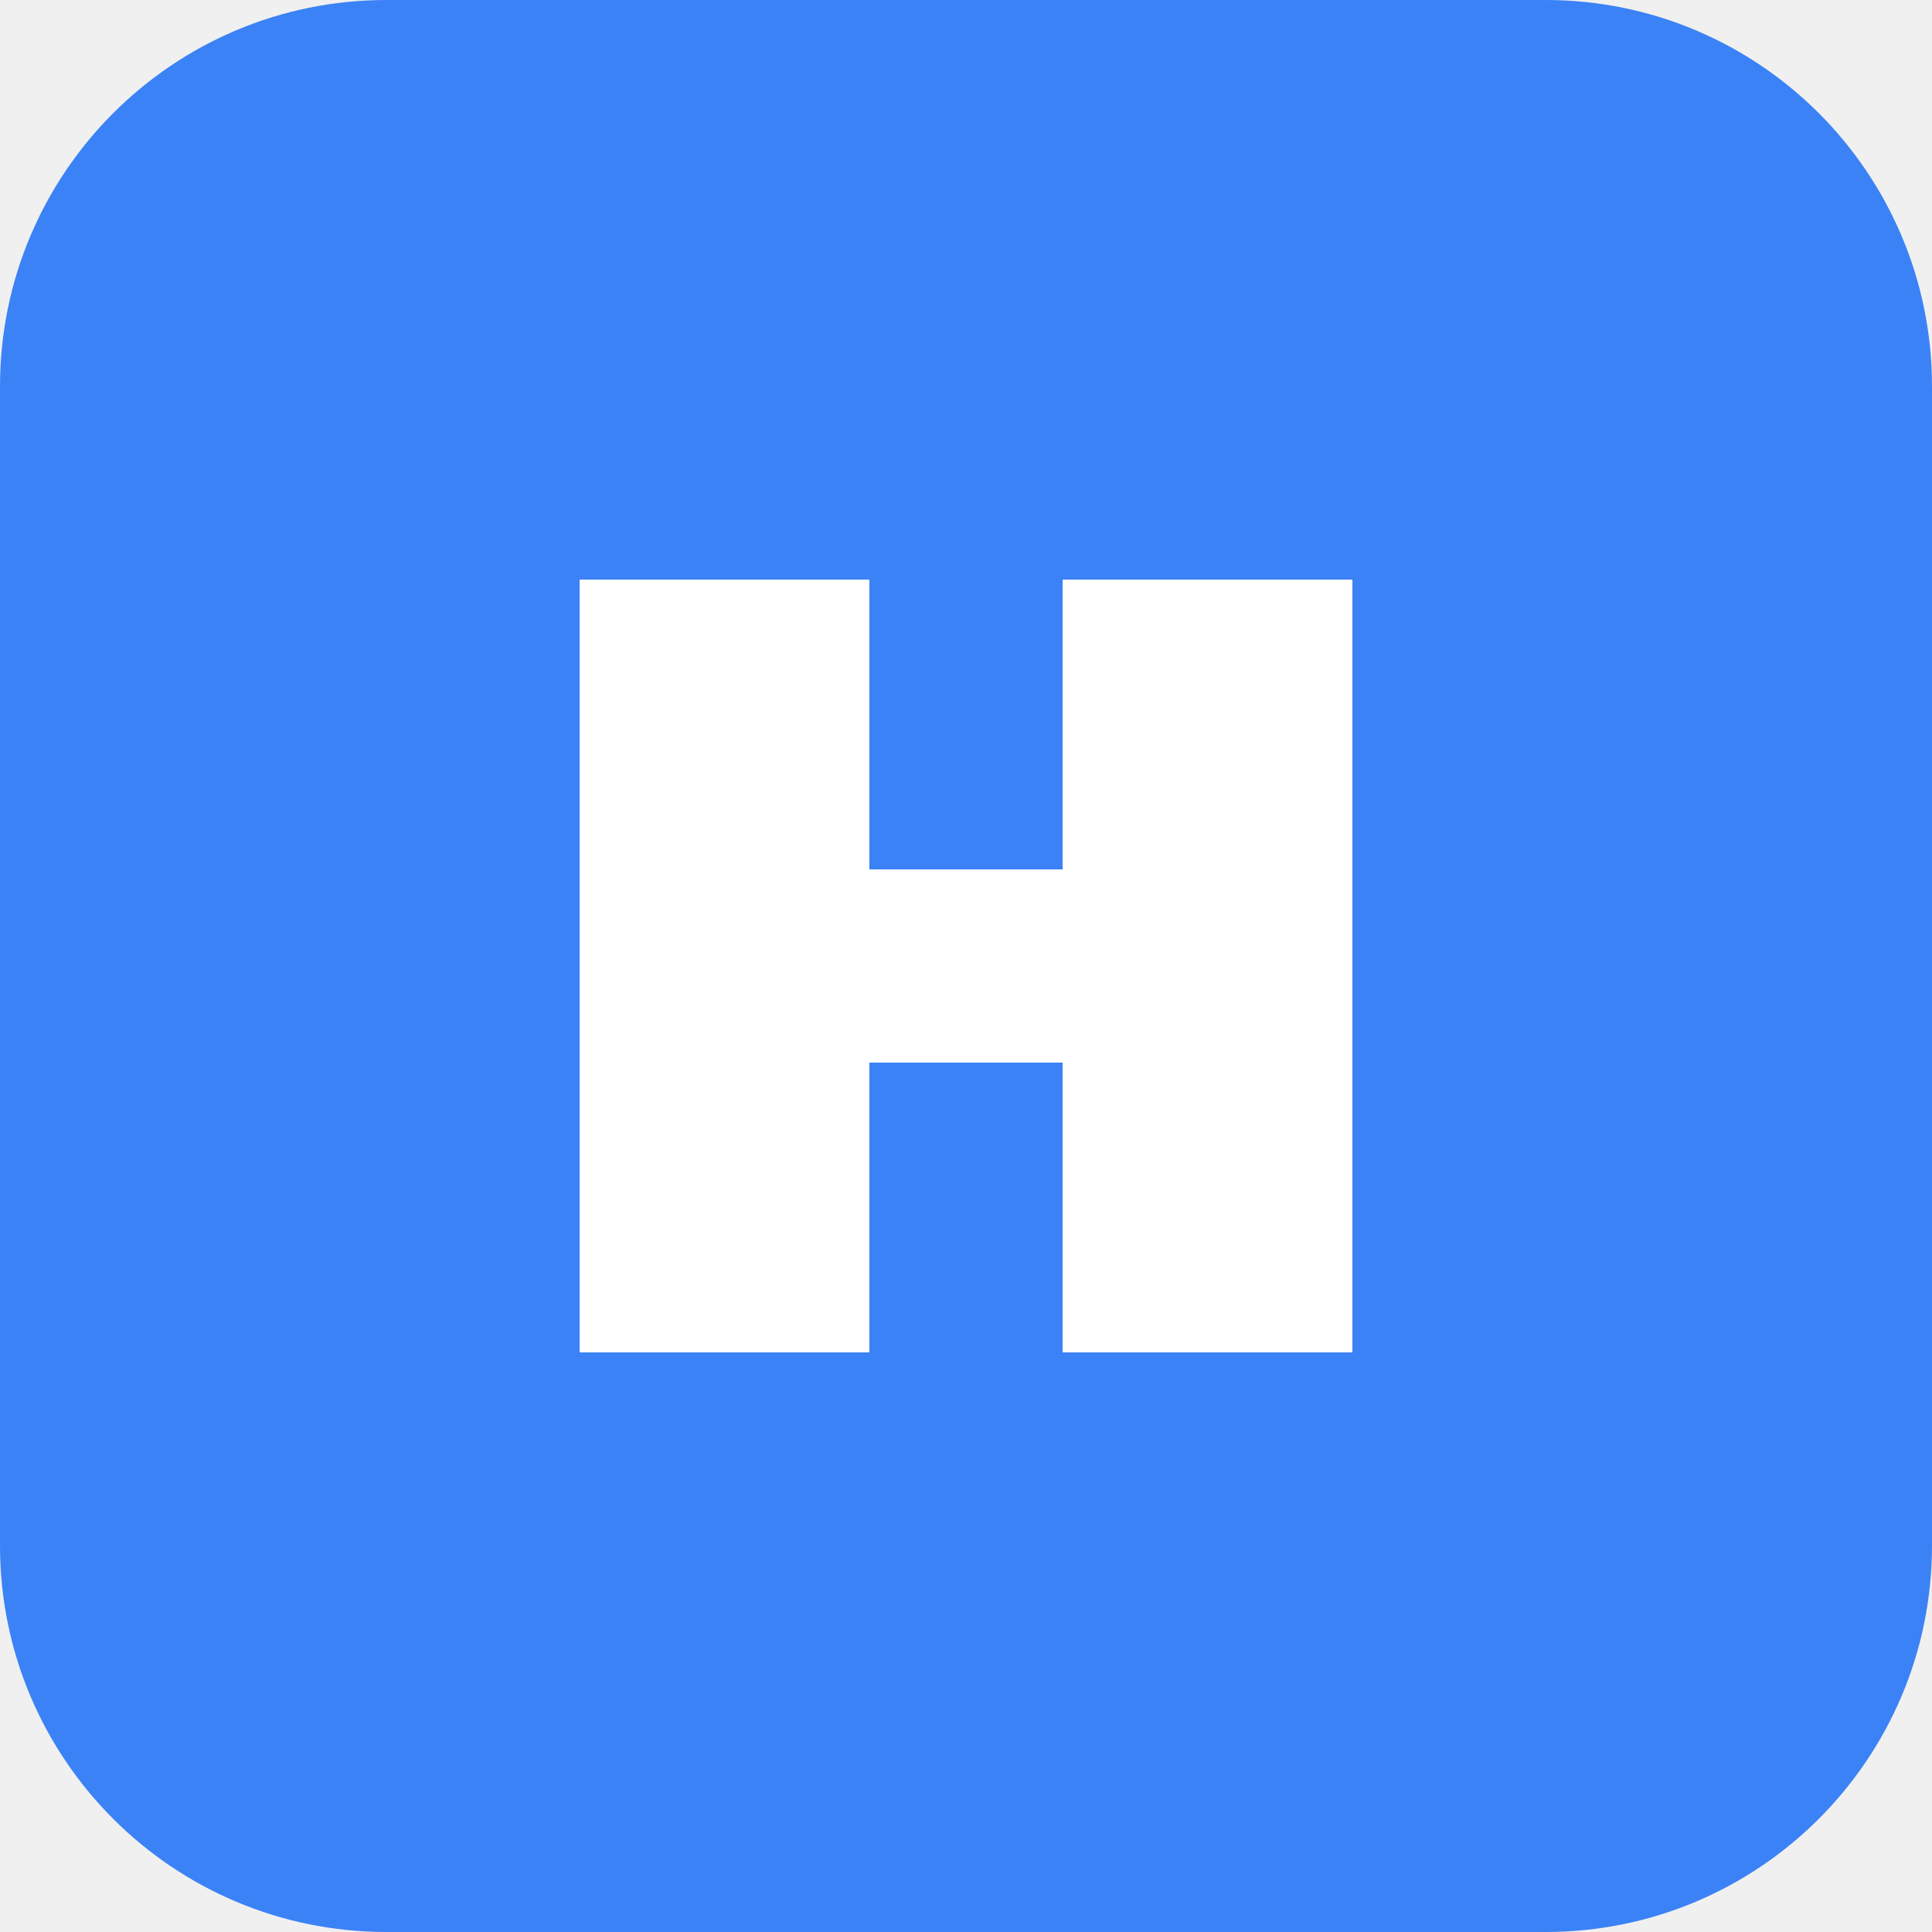
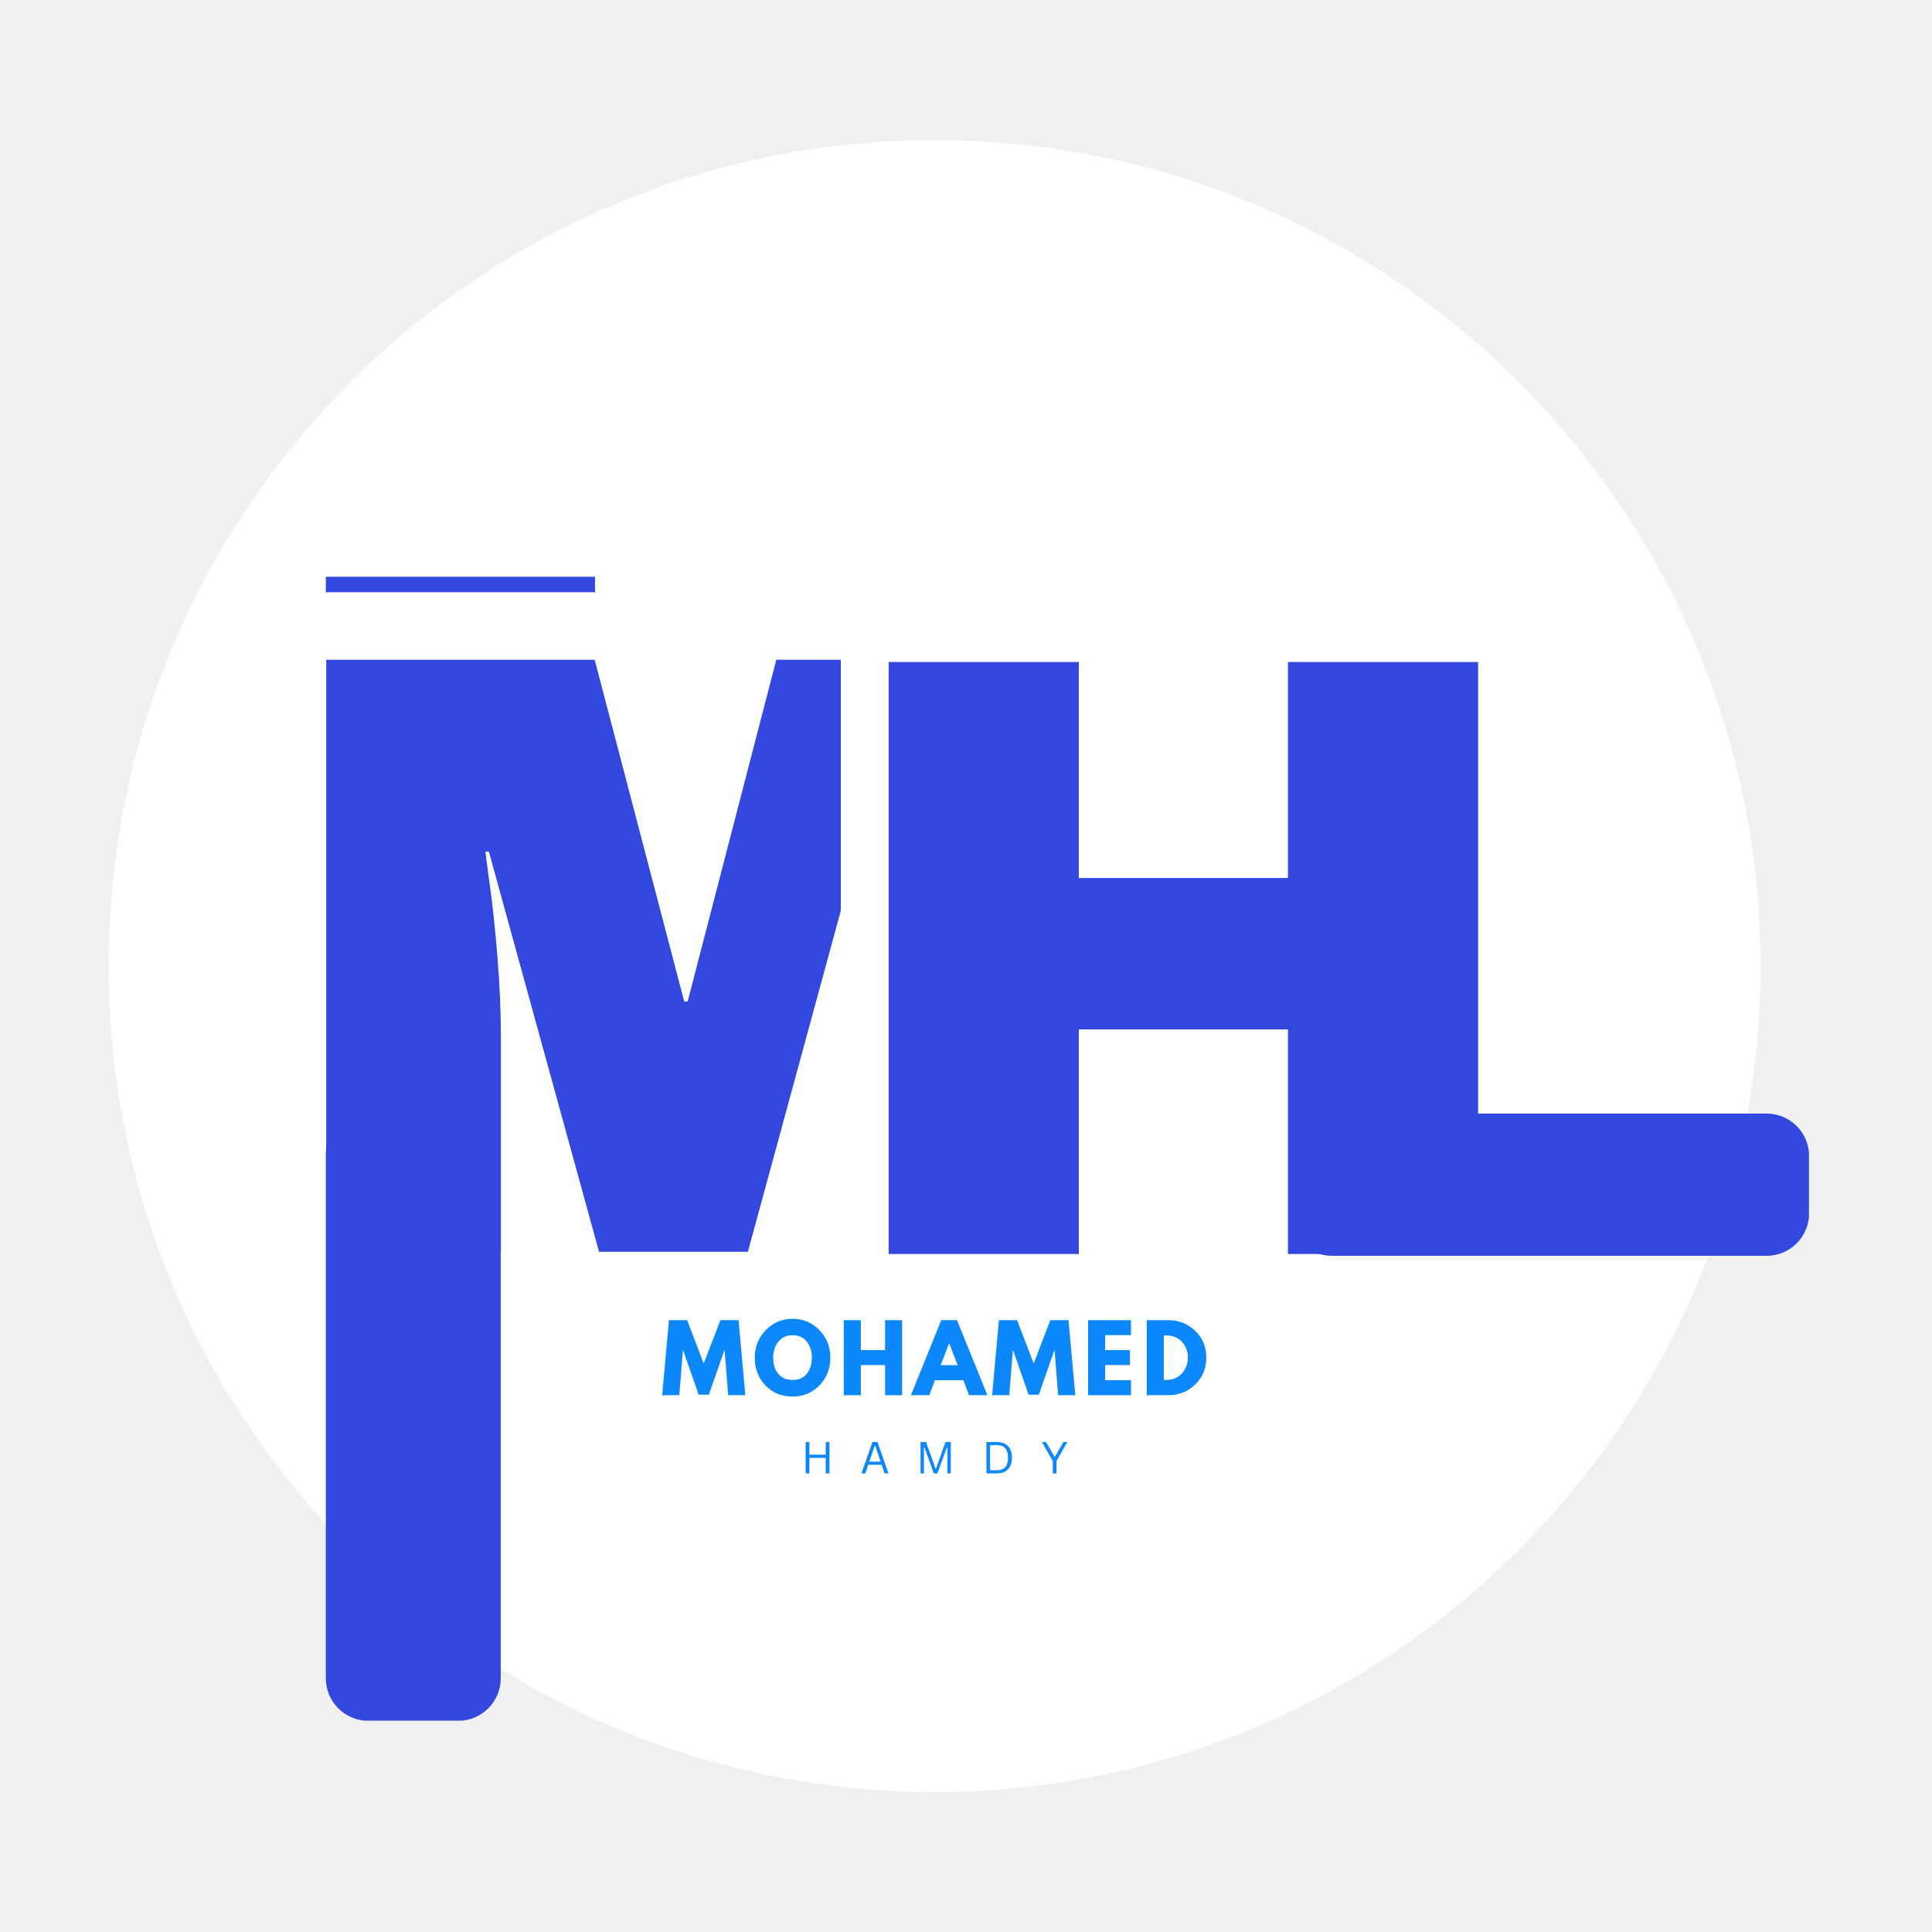
- <svg xmlns="http://www.w3.org/2000/svg" width="40" height="40" viewBox="0 0 40 40" fill="none">
-   <rect width="40" height="40" rx="8" fill="#3B82F6" />
-   <path d="M12 12H18V28H12V12Z" fill="white" />
-   <path d="M22 12H28V28H22V12Z" fill="white" />
-   <path d="M12 18H28V22H12V18Z" fill="white" />
+ <svg xmlns="http://www.w3.org/2000/svg" width="500" zoomAndPan="magnify" viewBox="0 0 375 375" height="500" preserveAspectRatio="xMidYMid meet" version="1.0">
+   <defs>
+     <g />
+     <clipPath id="df6b143bf6">
+       <path d="M 21.086 27.184 L 341.719 27.184 L 341.719 347.816 L 21.086 347.816 Z M 21.086 27.184 " clip-rule="nonzero" />
+     </clipPath>
+     <clipPath id="881540bbe3">
+       <path d="M 181.402 27.184 C 92.863 27.184 21.086 98.961 21.086 187.5 C 21.086 276.039 92.863 347.816 181.402 347.816 C 269.945 347.816 341.719 276.039 341.719 187.5 C 341.719 98.961 269.945 27.184 181.402 27.184 Z M 181.402 27.184 " clip-rule="nonzero" />
+     </clipPath>
+     <clipPath id="389efc6168">
+       <path d="M 63.242 215.711 L 97.188 215.711 L 97.188 334 L 63.242 334 Z M 63.242 215.711 " clip-rule="nonzero" />
+     </clipPath>
+     <clipPath id="8a13e7a9e5">
+       <path d="M 71.492 215.711 L 88.938 215.711 C 93.492 215.711 97.188 219.402 97.188 223.961 L 97.188 325.758 C 97.188 330.312 93.492 334.008 88.938 334.008 L 71.492 334.008 C 66.938 334.008 63.242 330.312 63.242 325.758 L 63.242 223.961 C 63.242 219.402 66.938 215.711 71.492 215.711 Z M 71.492 215.711 " clip-rule="nonzero" />
+     </clipPath>
+     <clipPath id="4b593f97fc">
+       <path d="M 250.281 216.141 L 351.23 216.141 L 351.23 243.75 L 250.281 243.75 Z M 250.281 216.141 " clip-rule="nonzero" />
+     </clipPath>
+     <clipPath id="d98a0bcd76">
+       <path d="M 258.531 216.141 L 342.895 216.141 C 347.453 216.141 351.145 219.836 351.145 224.391 L 351.145 235.5 C 351.145 240.059 347.453 243.75 342.895 243.75 L 258.531 243.75 C 253.973 243.75 250.281 240.059 250.281 235.5 L 250.281 224.391 C 250.281 219.836 253.973 216.141 258.531 216.141 Z M 258.531 216.141 " clip-rule="nonzero" />
+     </clipPath>
+   </defs>
+   <g clip-path="url(#df6b143bf6)">
+     <g clip-path="url(#881540bbe3)">
+       <path fill="#ffffff" d="M 21.086 27.184 L 341.719 27.184 L 341.719 347.816 L 21.086 347.816 Z M 21.086 27.184 " fill-opacity="1" fill-rule="nonzero" />
+     </g>
+   </g>
+   <g fill="#3248df" fill-opacity="1">
+     <g transform="translate(53.30479, 242.9697)">
+       <g>
+         <path d="M 111.062 0 L 111.062 -41.422 C 111.062 -46.547 111.254 -51.805 111.641 -57.203 C 112.035 -62.598 112.457 -67.133 112.906 -70.812 C 113.352 -74.488 113.629 -76.828 113.734 -77.828 L 113.062 -77.828 L 91.859 0 L 62.969 0 L 41.594 -77.656 L 40.922 -77.656 C 41.023 -76.656 41.328 -74.344 41.828 -70.719 C 42.336 -67.102 42.812 -62.598 43.25 -57.203 C 43.695 -51.805 43.922 -46.547 43.922 -41.422 L 43.922 0 L 10.016 0 L 10.016 -114.906 L 62.125 -114.906 L 79.5 -48.594 L 80.172 -48.594 L 97.375 -114.906 L 147.641 -114.906 L 147.641 0 Z M 111.062 0 " />
+       </g>
+     </g>
+   </g>
+   <path stroke-linecap="butt" transform="matrix(0.528283, 0, 0, 0.528283, 108.254, 71.17985)" fill="none" stroke-linejoin="miter" d="M 268.314 325.997 L 268.314 243.492 L 191.437 243.492 L 191.437 325.997 L 121.591 325.997 L 121.591 108.503 L 191.437 108.503 L 191.437 187.843 L 268.314 187.843 L 268.314 108.503 L 338.16 108.503 L 338.16 325.997 Z M 268.314 325.997 " stroke="#ffffff" stroke-width="35.171" stroke-opacity="1" stroke-miterlimit="4" />
+   <g fill="#3248df" fill-opacity="1">
+     <g transform="translate(160.1331, 243.4001)">
+       <g>
+         <path d="M 89.859 0 L 89.859 -43.594 L 49.266 -43.594 L 49.266 0 L 12.359 0 L 12.359 -114.906 L 49.266 -114.906 L 49.266 -72.984 L 89.859 -72.984 L 89.859 -114.906 L 126.766 -114.906 L 126.766 0 Z M 89.859 0 " />
+       </g>
+     </g>
+   </g>
+   <g clip-path="url(#389efc6168)">
+     <g clip-path="url(#8a13e7a9e5)">
+       <path fill="#3248df" d="M 63.242 215.711 L 97.188 215.711 L 97.188 333.98 L 63.242 333.98 Z M 63.242 215.711 " fill-opacity="1" fill-rule="nonzero" />
+     </g>
+   </g>
+   <g clip-path="url(#4b593f97fc)">
+     <g clip-path="url(#d98a0bcd76)">
+       <path fill="#3248df" d="M 250.281 216.141 L 351.121 216.141 L 351.121 243.75 L 250.281 243.75 Z M 250.281 216.141 " fill-opacity="1" fill-rule="nonzero" />
+     </g>
+   </g>
+   <path stroke-linecap="butt" transform="matrix(0.75, -0.000000000000000279, 0.000000000000000279, 0.75, 63.24287, 111.95)" fill="none" stroke-linejoin="miter" d="M -0.001 1.999 L 69.671 1.999 " stroke="#3248df" stroke-width="4" stroke-opacity="1" stroke-miterlimit="4" />
+   <g fill="#0d88fb" fill-opacity="1">
+     <g transform="translate(128.2473, 270.8046)">
+       <g>
+         <path d="M 13.094 0 L 12.406 -8.641 L 12.328 -8.641 L 9.344 -0.094 L 7.359 -0.094 L 4.375 -8.641 L 4.297 -8.641 L 3.609 0 L 0.281 0 L 1.594 -14.562 L 5.125 -14.562 L 8.344 -6.156 L 11.578 -14.562 L 15.109 -14.562 L 16.422 0 Z M 13.094 0 " />
+       </g>
+     </g>
+   </g>
+   <g fill="#0d88fb" fill-opacity="1">
+     <g transform="translate(146.0895, 270.8046)">
+       <g>
+         <path d="M 0.406 -7.297 C 0.406 -9.398 1.125 -11.18 2.562 -12.641 C 4 -14.098 5.727 -14.828 7.75 -14.828 C 9.789 -14.828 11.52 -14.098 12.938 -12.641 C 14.363 -11.191 15.078 -9.41 15.078 -7.297 C 15.078 -5.16 14.375 -3.363 12.969 -1.906 C 11.57 -0.457 9.832 0.266 7.75 0.266 C 5.625 0.266 3.867 -0.453 2.484 -1.891 C 1.098 -3.336 0.406 -5.141 0.406 -7.297 Z M 3.984 -7.297 C 3.984 -6.523 4.102 -5.82 4.344 -5.188 C 4.582 -4.562 4.992 -4.031 5.578 -3.594 C 6.172 -3.164 6.895 -2.953 7.75 -2.953 C 8.988 -2.953 9.922 -3.375 10.547 -4.219 C 11.18 -5.062 11.5 -6.086 11.5 -7.297 C 11.5 -8.484 11.176 -9.504 10.531 -10.359 C 9.883 -11.211 8.957 -11.641 7.75 -11.641 C 6.551 -11.641 5.625 -11.211 4.969 -10.359 C 4.312 -9.504 3.984 -8.484 3.984 -7.297 Z M 3.984 -7.297 " />
+       </g>
+     </g>
+   </g>
+   <g fill="#0d88fb" fill-opacity="1">
+     <g transform="translate(162.7141, 270.8046)">
+       <g>
+         <path d="M 4.375 -5.844 L 4.375 0 L 1.062 0 L 1.062 -14.562 L 4.375 -14.562 L 4.375 -8.75 L 9.078 -8.75 L 9.078 -14.562 L 12.391 -14.562 L 12.391 0 L 9.078 0 L 9.078 -5.844 Z M 4.375 -5.844 " />
+       </g>
+     </g>
+   </g>
+   <g fill="#0d88fb" fill-opacity="1">
+     <g transform="translate(177.3092, 270.8046)">
+       <g>
+         <path d="M 8.453 -14.562 L 14.344 0 L 10.766 0 L 9.688 -2.906 L 4.156 -2.906 L 3.078 0 L -0.5 0 L 5.391 -14.562 Z M 8.562 -5.828 L 6.938 -10.062 L 6.906 -10.062 L 5.281 -5.828 Z M 8.562 -5.828 " />
+       </g>
+     </g>
+   </g>
+   <g fill="#0d88fb" fill-opacity="1">
+     <g transform="translate(192.2925, 270.8046)">
+       <g>
+         <path d="M 13.094 0 L 12.406 -8.641 L 12.328 -8.641 L 9.344 -0.094 L 7.359 -0.094 L 4.375 -8.641 L 4.297 -8.641 L 3.609 0 L 0.281 0 L 1.594 -14.562 L 5.125 -14.562 L 8.344 -6.156 L 11.578 -14.562 L 15.109 -14.562 L 16.422 0 Z M 13.094 0 " />
+       </g>
+     </g>
+   </g>
+   <g fill="#0d88fb" fill-opacity="1">
+     <g transform="translate(210.1347, 270.8046)">
+       <g>
+         <path d="M 9.391 -14.562 L 9.391 -11.656 L 4.375 -11.656 L 4.375 -8.75 L 9.188 -8.75 L 9.188 -5.844 L 4.375 -5.844 L 4.375 -2.906 L 9.391 -2.906 L 9.391 0 L 1.062 0 L 1.062 -14.562 Z M 9.391 -14.562 " />
+       </g>
+     </g>
+   </g>
+   <g fill="#0d88fb" fill-opacity="1">
+     <g transform="translate(221.518, 270.8046)">
+       <g>
+         <path d="M 1.062 -14.562 L 5.281 -14.562 C 7.301 -14.562 9.031 -13.867 10.469 -12.484 C 11.906 -11.109 12.625 -9.379 12.625 -7.297 C 12.625 -5.203 11.906 -3.461 10.469 -2.078 C 9.039 -0.691 7.312 0 5.281 0 L 1.062 0 Z M 4.375 -2.969 L 4.891 -2.969 C 6.098 -2.969 7.086 -3.375 7.859 -4.188 C 8.629 -5.008 9.023 -6.039 9.047 -7.281 C 9.047 -8.508 8.66 -9.535 7.891 -10.359 C 7.117 -11.18 6.117 -11.594 4.891 -11.594 L 4.375 -11.594 Z M 4.375 -2.969 " />
+       </g>
+     </g>
+   </g>
+   <g fill="#0d88fb" fill-opacity="1">
+     <g transform="translate(155.46, 285.9846)">
+       <g>
+         <path d="M 4.812 -3.625 L 4.812 -6.094 L 5.531 -6.094 L 5.531 0 L 4.812 0 L 4.812 -3.016 L 1.641 -3.016 L 1.641 0 L 0.922 0 L 0.922 -6.094 L 1.641 -6.094 L 1.641 -3.625 Z M 4.812 -3.625 " />
+       </g>
+     </g>
+   </g>
+   <g fill="#0d88fb" fill-opacity="1">
+     <g transform="translate(166.9675, 285.9846)">
+       <g>
+         <path d="M 5.484 0 L 4.719 0 L 4.156 -1.672 L 1.562 -1.672 L 1 0 L 0.234 0 L 2.375 -6.094 L 3.359 -6.094 Z M 2.812 -5.359 L 1.766 -2.281 L 3.953 -2.281 L 2.906 -5.359 Z M 2.812 -5.359 " />
+       </g>
+     </g>
+   </g>
+   <g fill="#0d88fb" fill-opacity="1">
+     <g transform="translate(177.757, 285.9846)">
+       <g>
+         <path d="M 1.578 0 L 0.922 0 L 0.922 -6.094 L 1.984 -6.094 L 3.828 -0.938 L 3.922 -0.938 L 5.766 -6.094 L 6.797 -6.094 L 6.797 0 L 6.125 0 L 6.125 -4.984 L 6.016 -5 L 4.203 0 L 3.5 0 L 1.688 -5 L 1.578 -4.984 Z M 1.578 0 " />
+       </g>
+     </g>
+   </g>
+   <g fill="#0d88fb" fill-opacity="1">
+     <g transform="translate(190.5378, 285.9846)">
+       <g>
+         <path d="M 2.891 -6.094 C 3.516 -6.094 4.047 -5.984 4.484 -5.766 C 4.93 -5.547 5.273 -5.207 5.516 -4.75 C 5.754 -4.301 5.875 -3.734 5.875 -3.047 C 5.875 -2.367 5.754 -1.801 5.516 -1.344 C 5.273 -0.883 4.93 -0.547 4.484 -0.328 C 4.047 -0.109 3.516 0 2.891 0 L 0.922 0 L 0.922 -6.094 Z M 2.828 -0.609 C 3.336 -0.609 3.758 -0.688 4.094 -0.844 C 4.426 -1 4.676 -1.254 4.844 -1.609 C 5.02 -1.973 5.109 -2.453 5.109 -3.047 C 5.109 -3.641 5.02 -4.113 4.844 -4.469 C 4.676 -4.832 4.426 -5.094 4.094 -5.25 C 3.758 -5.406 3.336 -5.484 2.828 -5.484 L 1.641 -5.484 L 1.641 -0.609 Z M 2.828 -0.609 " />
+       </g>
+     </g>
+   </g>
+   <g fill="#0d88fb" fill-opacity="1">
+     <g transform="translate(202.0787, 285.9846)">
+       <g>
+         <path d="M 2.984 0 L 2.266 0 L 2.266 -2.391 L 0.156 -6.094 L 0.938 -6.094 L 2.594 -3.25 L 2.688 -3.25 L 4.328 -6.094 L 5.094 -6.094 L 2.984 -2.391 Z M 2.984 0 " />
+       </g>
+     </g>
+   </g>
</svg>
